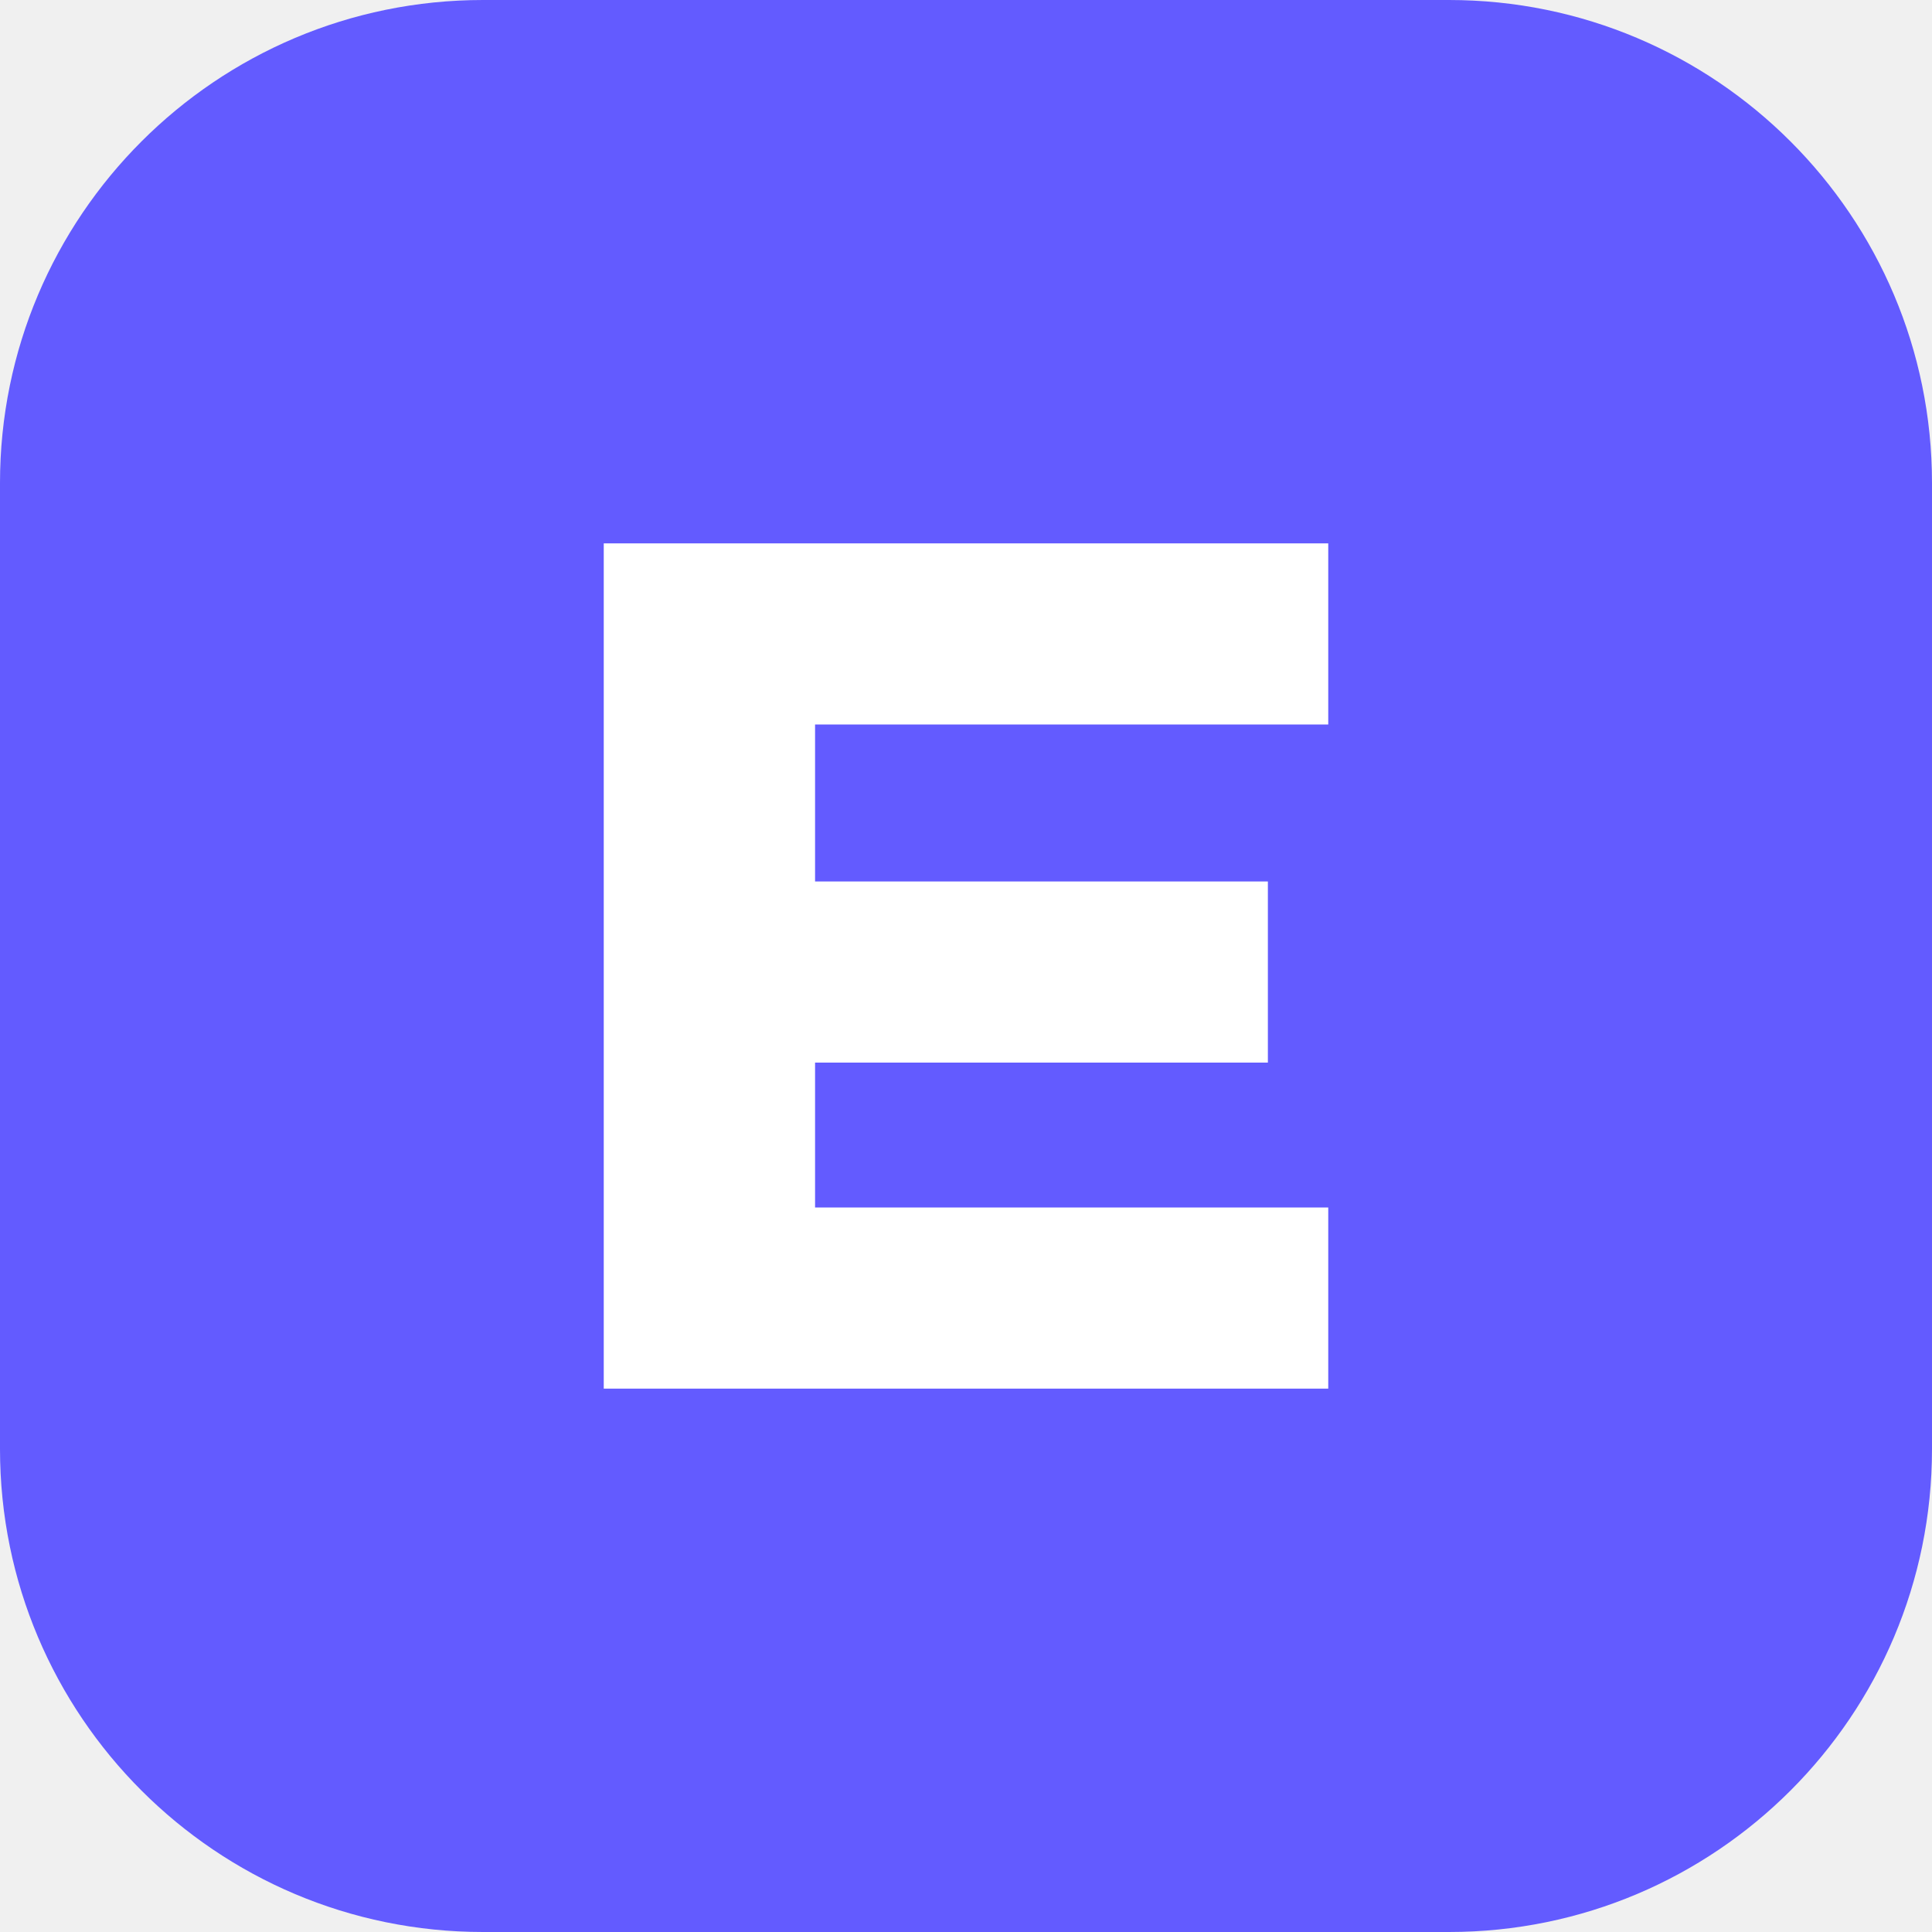
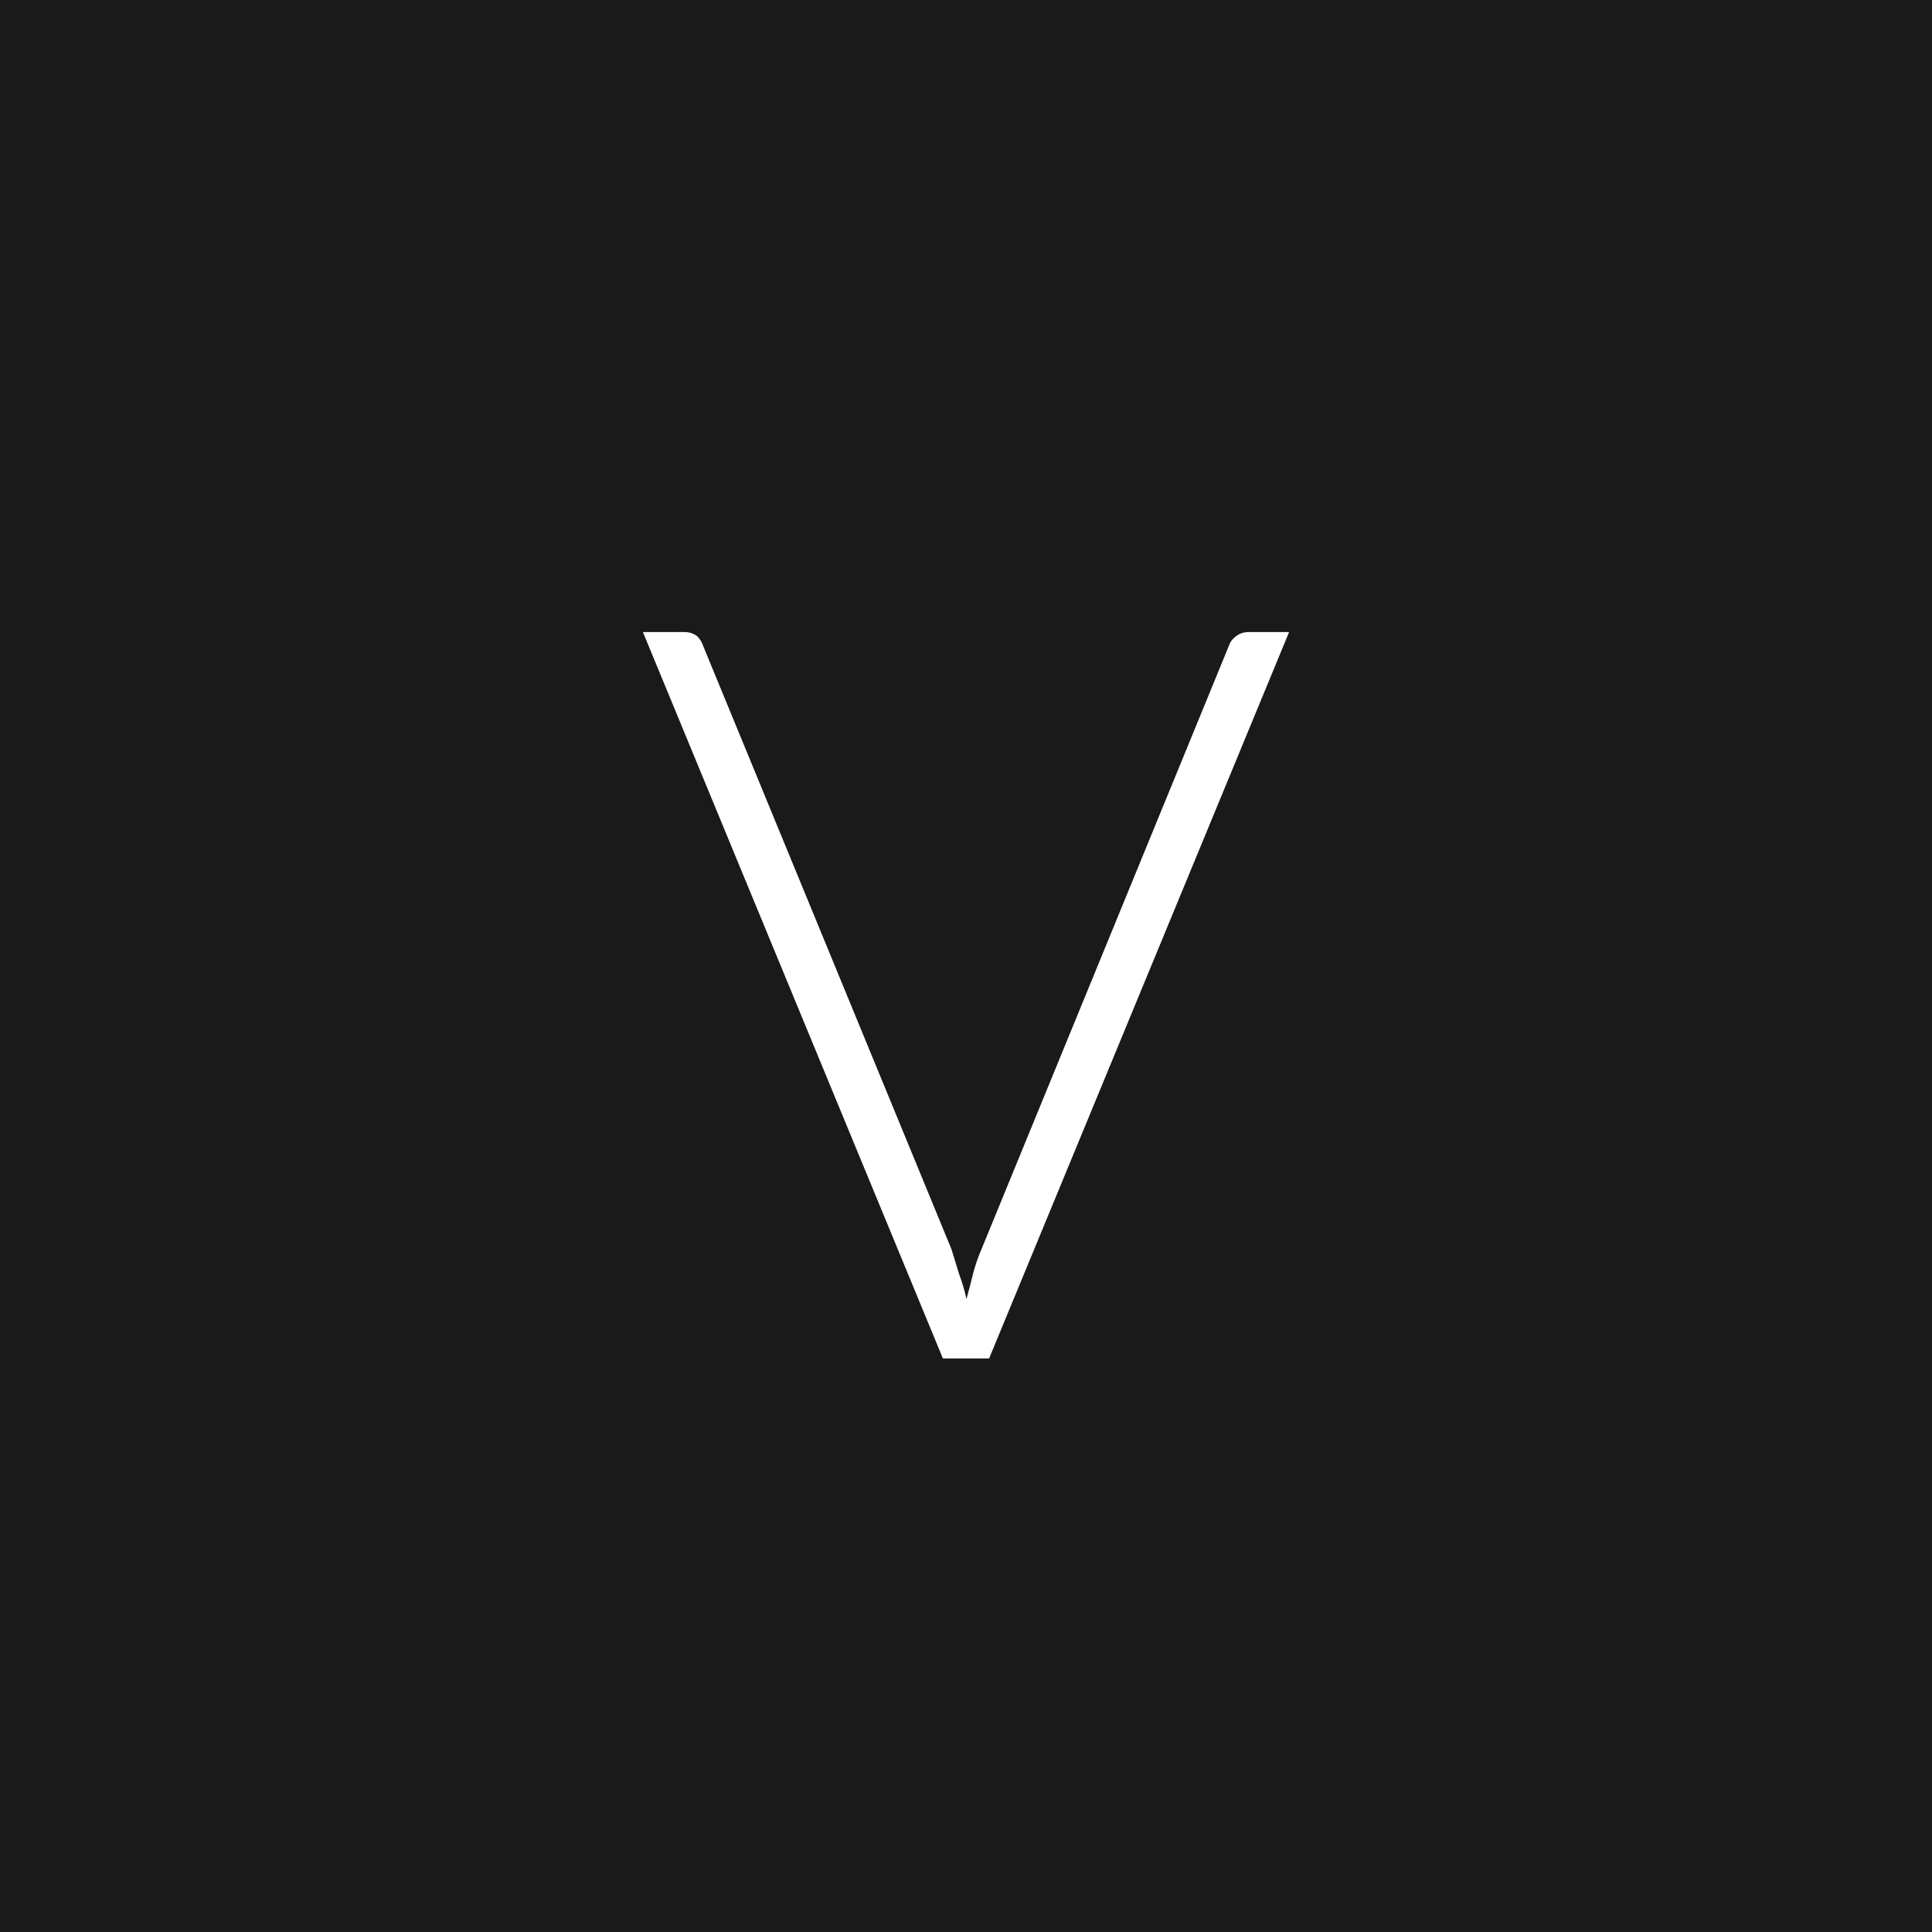
<svg xmlns="http://www.w3.org/2000/svg" viewBox="0 0 32 32">
-   <rect width="32" height="32" rx="8" fill="#635bff" />
-   <path d="M10 9h12v3h-8.5v2.6H21v3h-7.5V20H22v3H10z" fill="#fff" />
+   <rect width="32" height="32" fill="#1A1A1A" />
+   <text x="16" y="22.5" text-anchor="middle" font-family="Lato, Helvetica Neue, Arial, sans-serif" font-weight="300" font-size="17" fill="#FFFFFF">V</text>
</svg>
